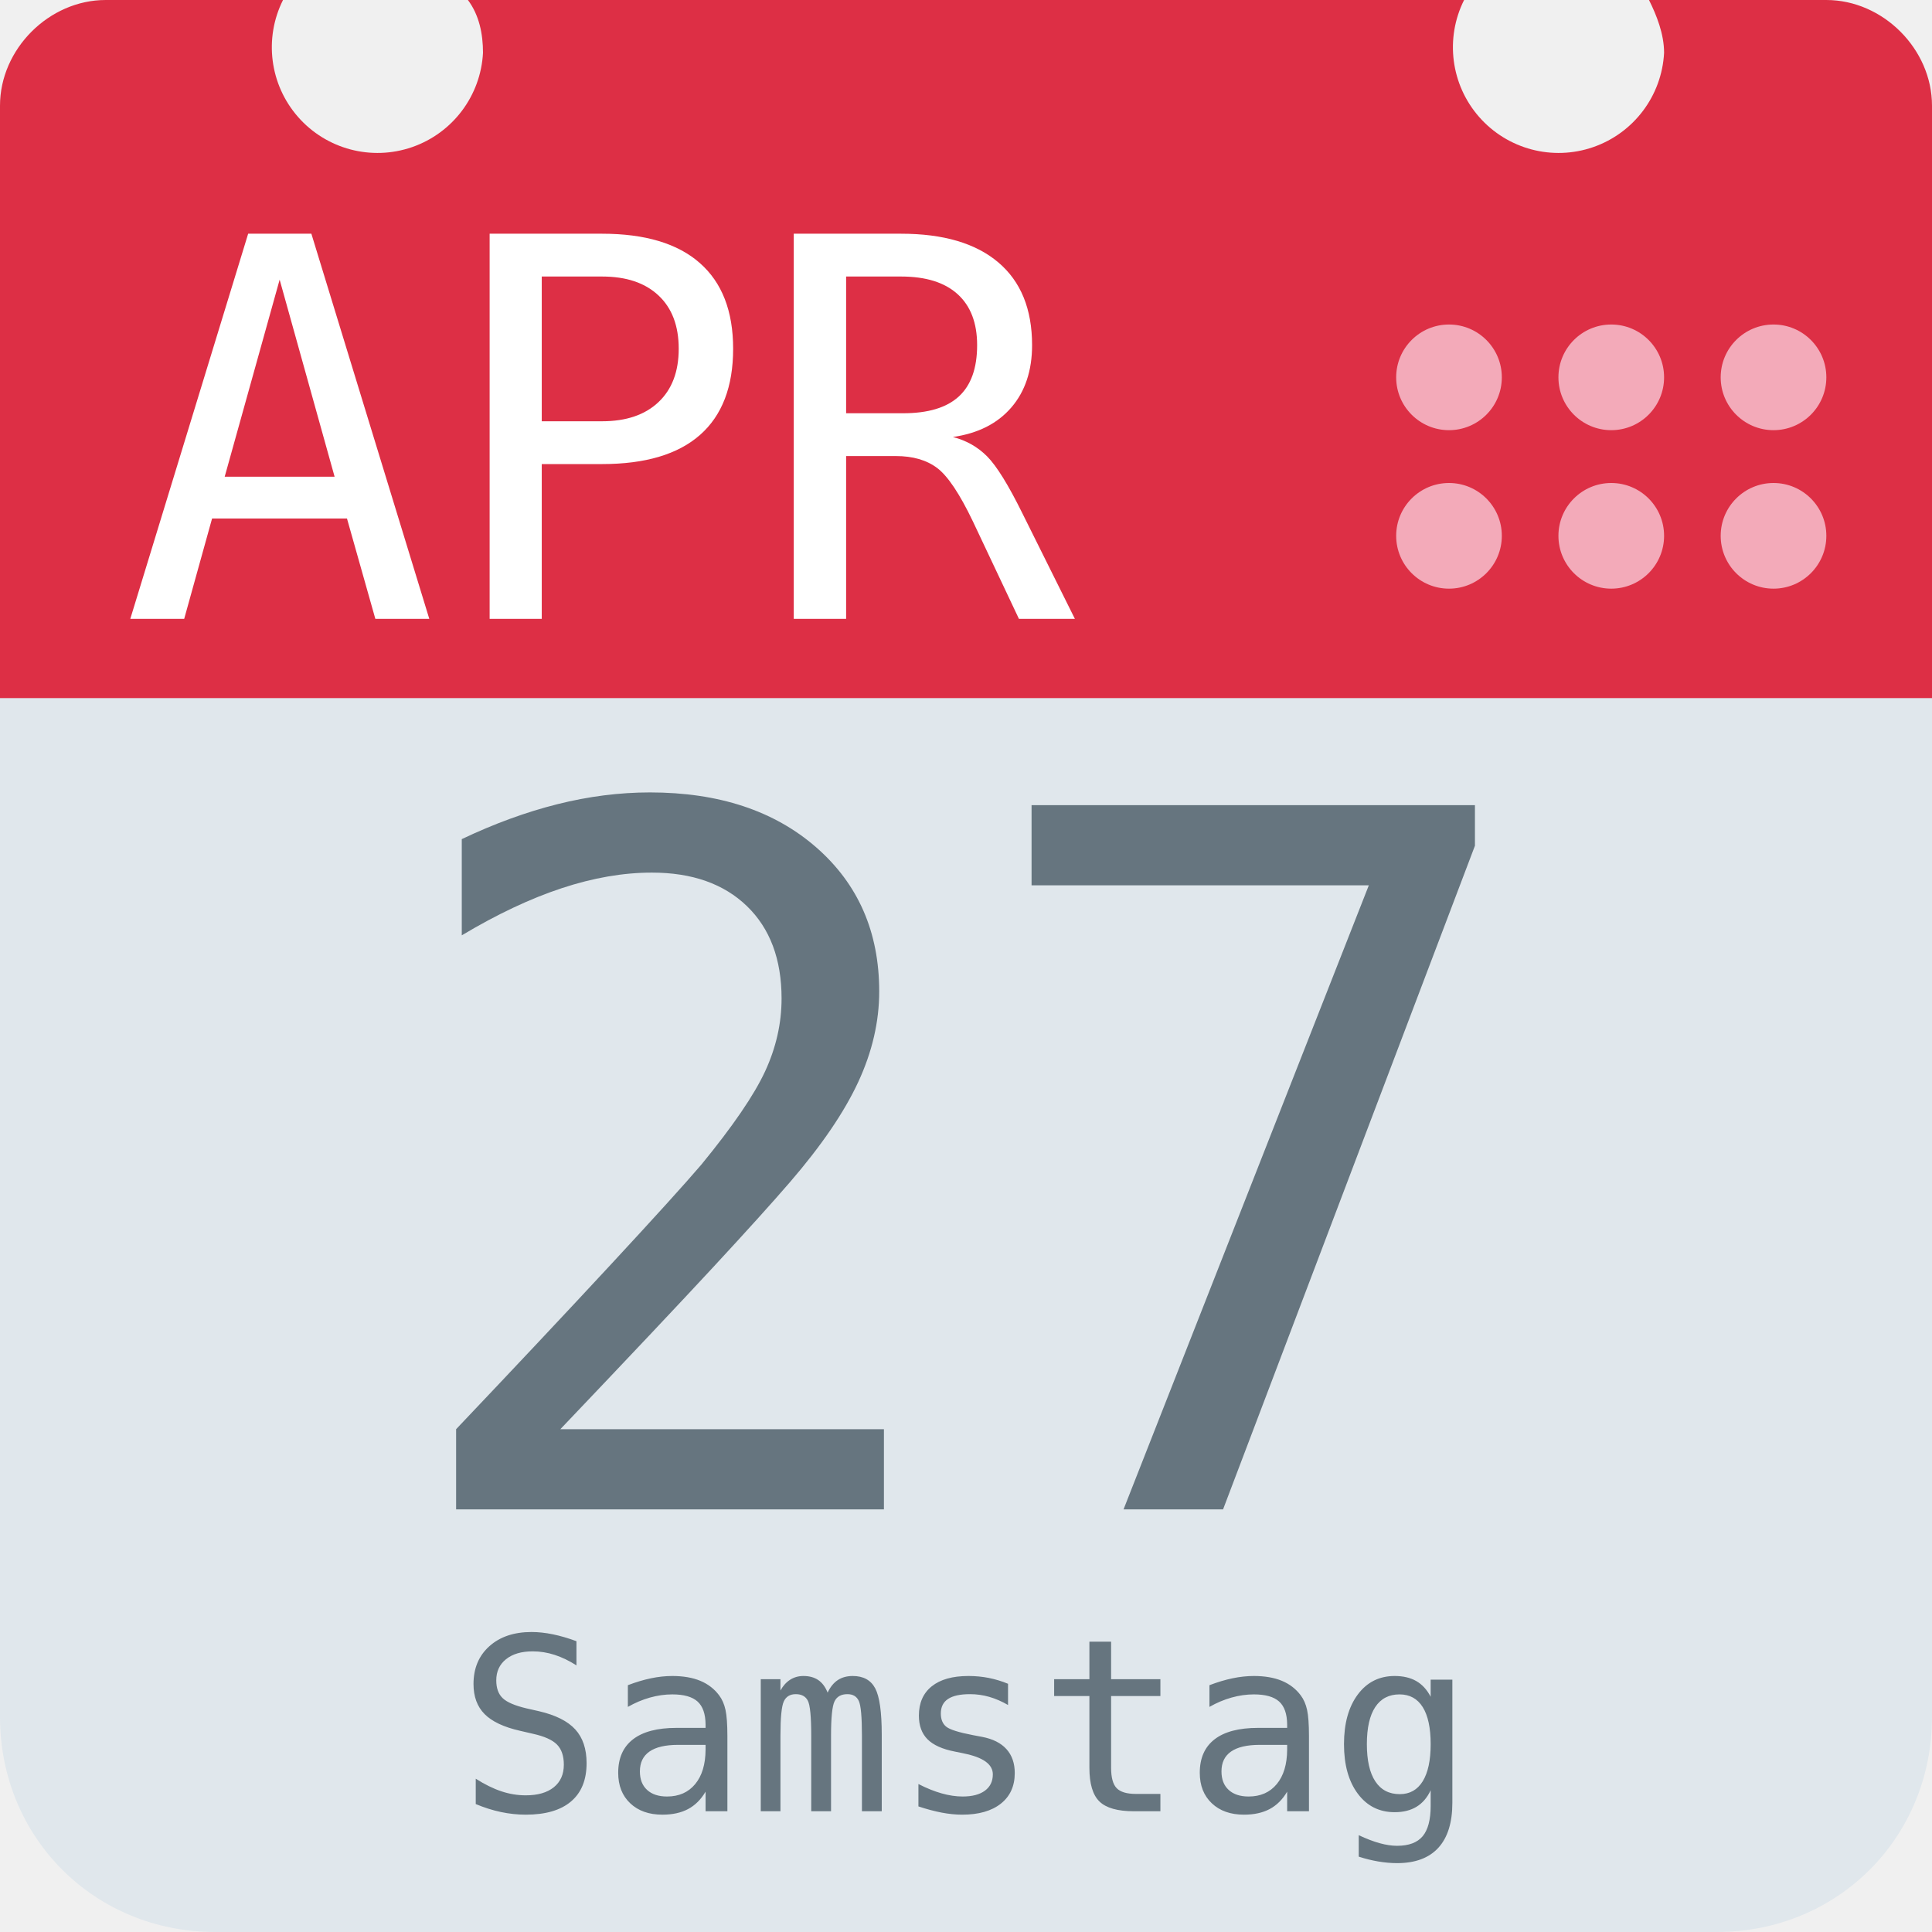
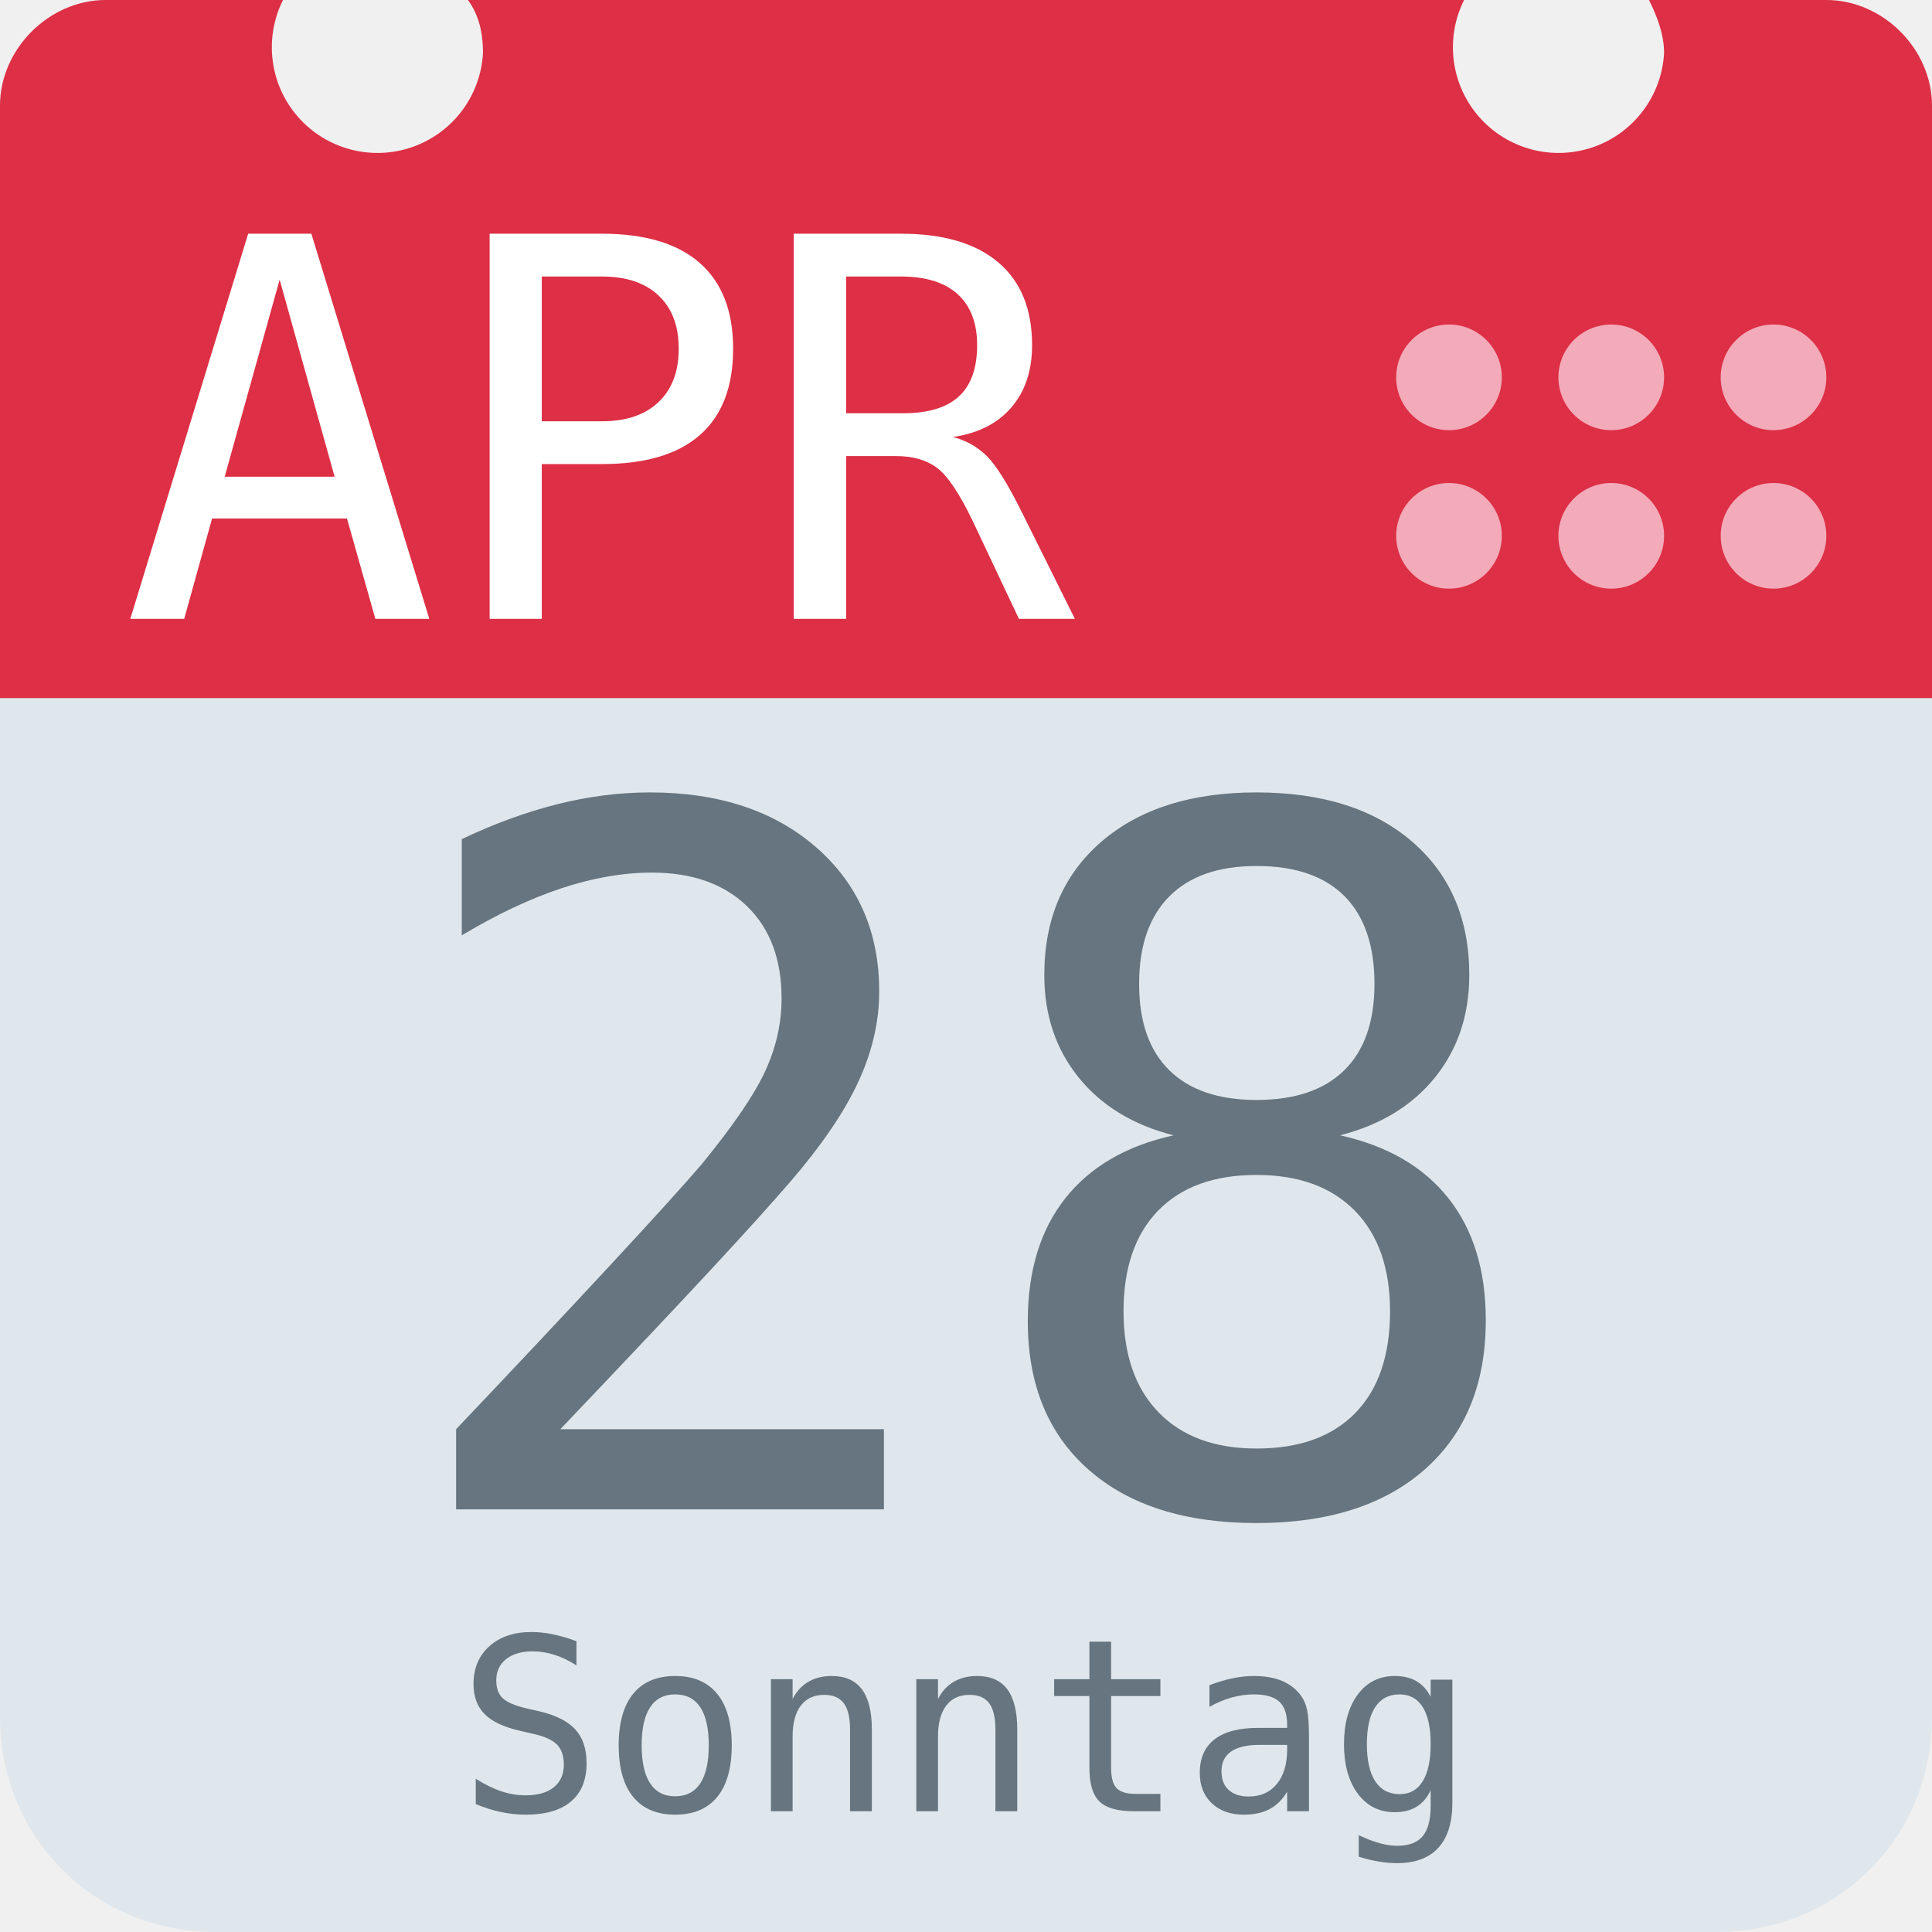
<svg xmlns="http://www.w3.org/2000/svg" aria-label="Calendar" role="img" viewBox="0 0 512 512">
  <path d="M512 455c0 32-25 57-57 57H57c-32 0-57-25-57-57V128c0-31 25-57 57-57h398c32 0 57 26 57 57z" fill="#e0e7ec" />
  <path d="M484 0h-47c2 4 4 9 4 14a28 28 0 1 1-53-14H124c3 4 4 9 4 14A28 28 0 1 1 75 0H28C13 0 0 13 0 28v157h512V28c0-15-13-28-28-28z" fill="#dd2f45" />
  <g fill="#f3aab9">
    <circle cx="470" cy="142" r="14" />
    <circle cx="470" cy="100" r="14" />
    <circle cx="427" cy="142" r="14" />
    <circle cx="427" cy="100" r="14" />
    <circle cx="384" cy="142" r="14" />
    <circle cx="384" cy="100" r="14" />
  </g>
  <text id="month" x="32" y="164" fill="#fff" font-family="monospace" font-size="140px" style="text-anchor: left">APR</text>
-   <text id="day" x="256" y="400" fill="#66757f" font-family="monospace" font-size="256px" style="text-anchor: middle">27</text>
-   <text id="weekday" x="256" y="480" fill="#66757f" font-family="monospace" font-size="64px" style="text-anchor: middle">Samstag</text>
+   <text id="day" x="256" y="400" fill="#66757f" font-family="monospace" font-size="256px" style="text-anchor: middle">28</text>
+   <text id="weekday" x="256" y="480" fill="#66757f" font-family="monospace" font-size="64px" style="text-anchor: middle">Sonntag</text>
</svg>
